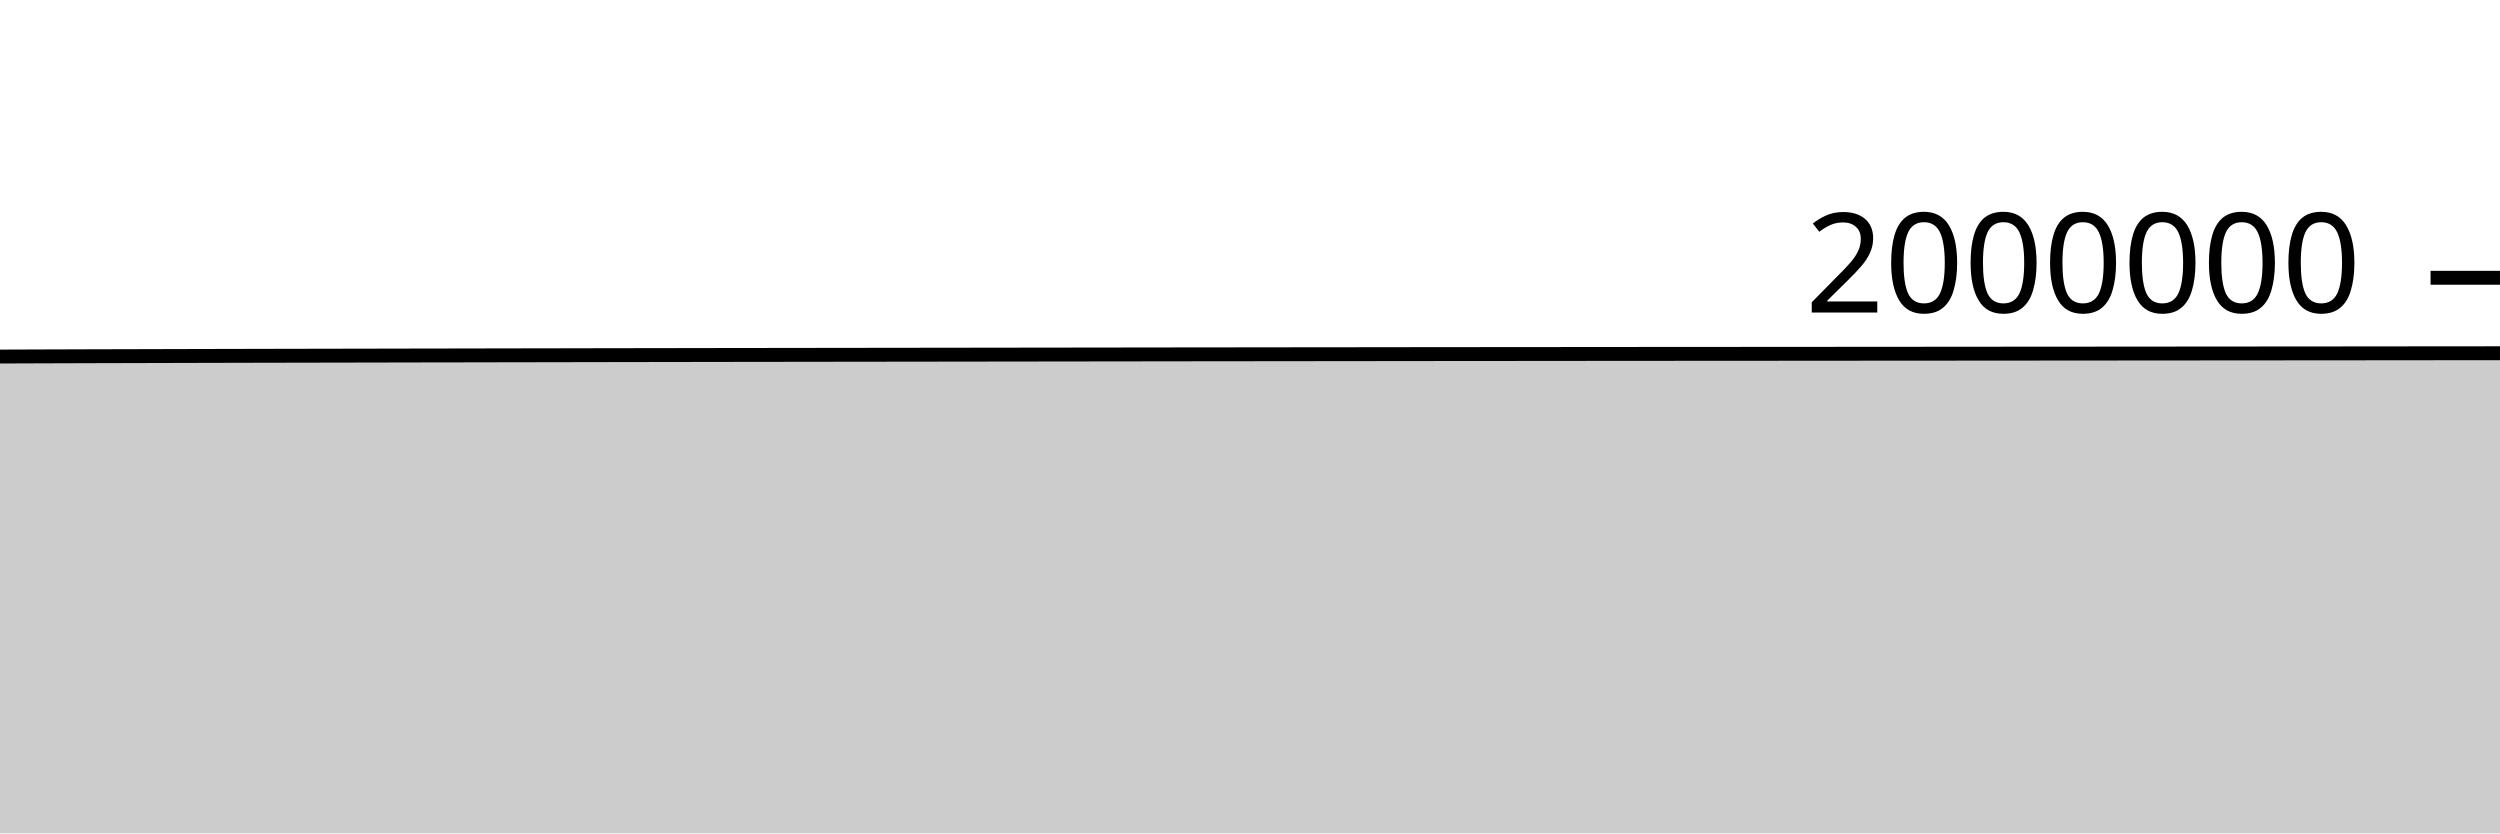
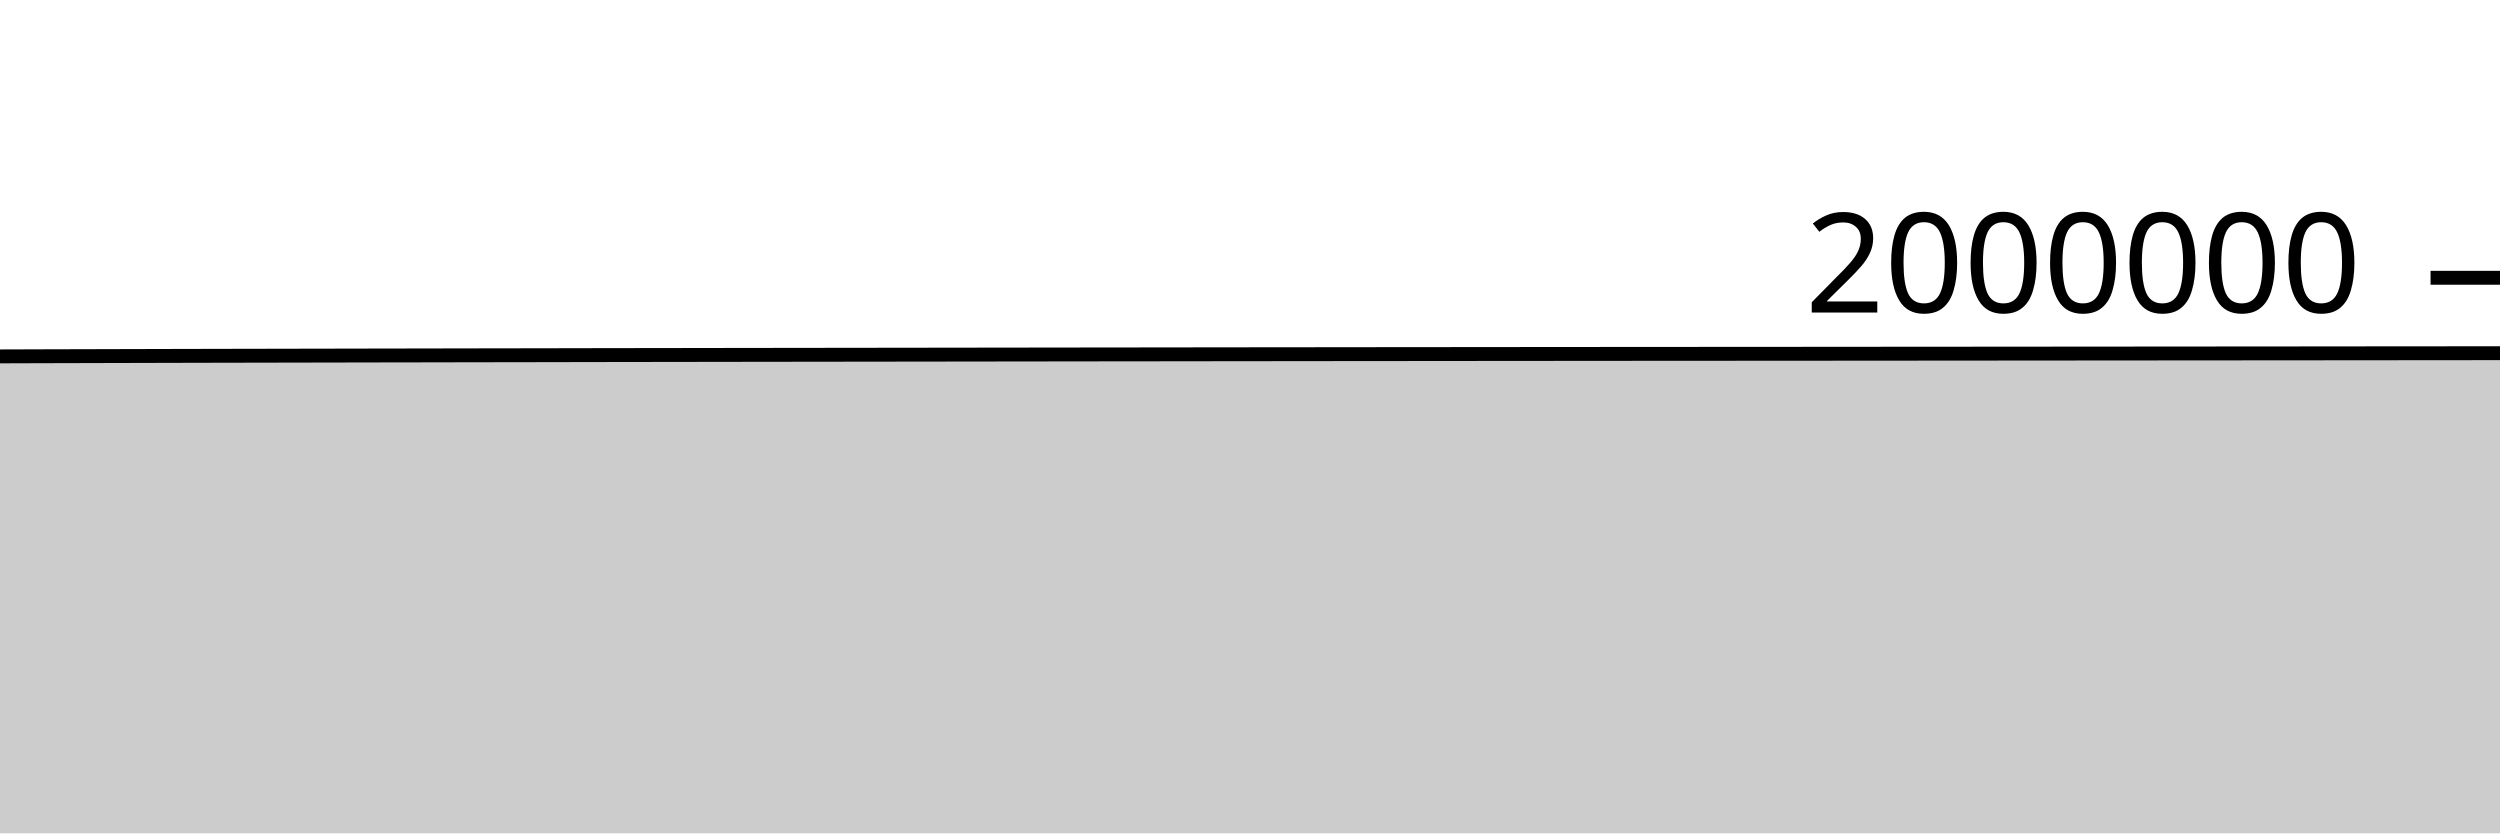
<svg xmlns="http://www.w3.org/2000/svg" viewBox="0 0 180 60">
  <g transform="translate(0,20)">
-     <path class="area" fill="rgba(0, 0, 0, 0.2)" d="M0,5.671C1.017,5.667,2.034,5.663,3.051,5.66C4.068,5.657,5.085,5.653,6.102,5.65C7.119,5.647,8.136,5.644,9.153,5.642C10.169,5.639,11.186,5.636,12.203,5.634C13.22,5.631,14.237,5.628,15.254,5.626C16.271,5.624,17.288,5.621,18.305,5.619C19.322,5.617,20.339,5.615,21.356,5.613C22.373,5.611,23.39,5.609,24.407,5.607C25.424,5.605,26.441,5.603,27.458,5.601C28.475,5.599,29.492,5.597,30.508,5.595C31.525,5.593,32.542,5.591,33.559,5.59C34.576,5.588,35.593,5.586,36.61,5.584C37.627,5.582,38.644,5.581,39.661,5.579C40.678,5.577,41.695,5.575,42.712,5.573C43.729,5.572,44.746,5.57,45.763,5.568C46.78,5.567,47.797,5.565,48.814,5.563C49.831,5.562,50.847,5.56,51.864,5.558C52.881,5.557,53.898,5.555,54.915,5.554C55.932,5.553,56.949,5.551,57.966,5.55C58.983,5.548,60,5.547,61.017,5.546C62.034,5.544,63.051,5.543,64.068,5.542C65.085,5.54,66.102,5.539,67.119,5.538C68.136,5.536,69.153,5.535,70.169,5.534C71.186,5.532,72.203,5.531,73.22,5.53C74.237,5.529,75.254,5.527,76.271,5.526C77.288,5.525,78.305,5.523,79.322,5.522C80.339,5.521,81.356,5.519,82.373,5.518C83.39,5.517,84.407,5.516,85.424,5.514C86.441,5.513,87.458,5.512,88.475,5.511C89.492,5.51,90.508,5.509,91.525,5.507C92.542,5.506,93.559,5.505,94.576,5.504C95.593,5.503,96.61,5.502,97.627,5.501C98.644,5.499,99.661,5.498,100.678,5.497C101.695,5.496,102.712,5.495,103.729,5.494C104.746,5.493,105.763,5.492,106.78,5.491C107.797,5.491,108.814,5.49,109.831,5.489C110.847,5.488,111.864,5.487,112.881,5.486C113.898,5.485,114.915,5.484,115.932,5.483C116.949,5.483,117.966,5.482,118.983,5.481C120,5.48,121.017,5.48,122.034,5.479C123.051,5.478,124.068,5.477,125.085,5.477C126.102,5.476,127.119,5.475,128.136,5.475C129.153,5.474,130.169,5.473,131.186,5.473C132.203,5.472,133.22,5.471,134.237,5.47C135.254,5.47,136.271,5.469,137.288,5.468C138.305,5.467,139.322,5.467,140.339,5.466C141.356,5.465,142.373,5.464,143.39,5.463C144.407,5.463,145.424,5.462,146.441,5.461C147.458,5.46,148.475,5.459,149.492,5.459C150.508,5.458,151.525,5.457,152.542,5.456C153.559,5.455,154.576,5.455,155.593,5.454C156.61,5.453,157.627,5.452,158.644,5.451C159.661,5.45,160.678,5.45,161.695,5.449C162.712,5.448,163.729,5.447,164.746,5.446C165.763,5.445,166.78,5.444,167.797,5.444C168.814,5.443,169.831,5.442,170.847,5.441C171.864,5.44,172.881,5.439,173.898,5.438C174.915,5.437,175.932,5.436,176.949,5.435C177.966,5.435,178.983,5.434,180,5.433L180,40C178.983,40,177.966,40,176.949,40C175.932,40,174.915,40,173.898,40C172.881,40,171.864,40,170.847,40C169.831,40,168.814,40,167.797,40C166.78,40,165.763,40,164.746,40C163.729,40,162.712,40,161.695,40C160.678,40,159.661,40,158.644,40C157.627,40,156.61,40,155.593,40C154.576,40,153.559,40,152.542,40C151.525,40,150.508,40,149.492,40C148.475,40,147.458,40,146.441,40C145.424,40,144.407,40,143.39,40C142.373,40,141.356,40,140.339,40C139.322,40,138.305,40,137.288,40C136.271,40,135.254,40,134.237,40C133.22,40,132.203,40,131.186,40C130.169,40,129.153,40,128.136,40C127.119,40,126.102,40,125.085,40C124.068,40,123.051,40,122.034,40C121.017,40,120,40,118.983,40C117.966,40,116.949,40,115.932,40C114.915,40,113.898,40,112.881,40C111.864,40,110.847,40,109.831,40C108.814,40,107.797,40,106.78,40C105.763,40,104.746,40,103.729,40C102.712,40,101.695,40,100.678,40C99.661,40,98.644,40,97.627,40C96.61,40,95.593,40,94.576,40C93.559,40,92.542,40,91.525,40C90.508,40,89.492,40,88.475,40C87.458,40,86.441,40,85.424,40C84.407,40,83.39,40,82.373,40C81.356,40,80.339,40,79.322,40C78.305,40,77.288,40,76.271,40C75.254,40,74.237,40,73.22,40C72.203,40,71.186,40,70.169,40C69.153,40,68.136,40,67.119,40C66.102,40,65.085,40,64.068,40C63.051,40,62.034,40,61.017,40C60,40,58.983,40,57.966,40C56.949,40,55.932,40,54.915,40C53.898,40,52.881,40,51.864,40C50.847,40,49.831,40,48.814,40C47.797,40,46.78,40,45.763,40C44.746,40,43.729,40,42.712,40C41.695,40,40.678,40,39.661,40C38.644,40,37.627,40,36.61,40C35.593,40,34.576,40,33.559,40C32.542,40,31.525,40,30.508,40C29.492,40,28.475,40,27.458,40C26.441,40,25.424,40,24.407,40C23.39,40,22.373,40,21.356,40C20.339,40,19.322,40,18.305,40C17.288,40,16.271,40,15.254,40C14.237,40,13.22,40,12.203,40C11.186,40,10.169,40,9.153,40C8.136,40,7.119,40,6.102,40C5.085,40,4.068,40,3.051,40C2.034,40,1.017,40,0,40Z" />
-     <path class="line" stroke="black" fill="none" d="M0,5.671C1.017,5.667,2.034,5.663,3.051,5.66C4.068,5.657,5.085,5.653,6.102,5.65C7.119,5.647,8.136,5.644,9.153,5.642C10.169,5.639,11.186,5.636,12.203,5.634C13.22,5.631,14.237,5.628,15.254,5.626C16.271,5.624,17.288,5.621,18.305,5.619C19.322,5.617,20.339,5.615,21.356,5.613C22.373,5.611,23.39,5.609,24.407,5.607C25.424,5.605,26.441,5.603,27.458,5.601C28.475,5.599,29.492,5.597,30.508,5.595C31.525,5.593,32.542,5.591,33.559,5.59C34.576,5.588,35.593,5.586,36.61,5.584C37.627,5.582,38.644,5.581,39.661,5.579C40.678,5.577,41.695,5.575,42.712,5.573C43.729,5.572,44.746,5.57,45.763,5.568C46.78,5.567,47.797,5.565,48.814,5.563C49.831,5.562,50.847,5.56,51.864,5.558C52.881,5.557,53.898,5.555,54.915,5.554C55.932,5.553,56.949,5.551,57.966,5.55C58.983,5.548,60,5.547,61.017,5.546C62.034,5.544,63.051,5.543,64.068,5.542C65.085,5.54,66.102,5.539,67.119,5.538C68.136,5.536,69.153,5.535,70.169,5.534C71.186,5.532,72.203,5.531,73.22,5.53C74.237,5.529,75.254,5.527,76.271,5.526C77.288,5.525,78.305,5.523,79.322,5.522C80.339,5.521,81.356,5.519,82.373,5.518C83.39,5.517,84.407,5.516,85.424,5.514C86.441,5.513,87.458,5.512,88.475,5.511C89.492,5.51,90.508,5.509,91.525,5.507C92.542,5.506,93.559,5.505,94.576,5.504C95.593,5.503,96.61,5.502,97.627,5.501C98.644,5.499,99.661,5.498,100.678,5.497C101.695,5.496,102.712,5.495,103.729,5.494C104.746,5.493,105.763,5.492,106.78,5.491C107.797,5.491,108.814,5.49,109.831,5.489C110.847,5.488,111.864,5.487,112.881,5.486C113.898,5.485,114.915,5.484,115.932,5.483C116.949,5.483,117.966,5.482,118.983,5.481C120,5.48,121.017,5.48,122.034,5.479C123.051,5.478,124.068,5.477,125.085,5.477C126.102,5.476,127.119,5.475,128.136,5.475C129.153,5.474,130.169,5.473,131.186,5.473C132.203,5.472,133.22,5.471,134.237,5.47C135.254,5.47,136.271,5.469,137.288,5.468C138.305,5.467,139.322,5.467,140.339,5.466C141.356,5.465,142.373,5.464,143.39,5.463C144.407,5.463,145.424,5.462,146.441,5.461C147.458,5.46,148.475,5.459,149.492,5.459C150.508,5.458,151.525,5.457,152.542,5.456C153.559,5.455,154.576,5.455,155.593,5.454C156.61,5.453,157.627,5.452,158.644,5.451C159.661,5.45,160.678,5.45,161.695,5.449C162.712,5.448,163.729,5.447,164.746,5.446C165.763,5.445,166.78,5.444,167.797,5.444C168.814,5.443,169.831,5.442,170.847,5.441C171.864,5.44,172.881,5.439,173.898,5.438C174.915,5.437,175.932,5.436,176.949,5.435C177.966,5.435,178.983,5.434,180,5.433" />
+     <path class="area" fill="rgba(0, 0, 0, 0.2)" d="M0,5.66C1.017,5.657,2.034,5.654,3.051,5.65C4.068,5.647,5.085,5.645,6.102,5.642C7.119,5.639,8.136,5.636,9.153,5.634C10.169,5.631,11.186,5.629,12.203,5.626C13.22,5.624,14.237,5.621,15.254,5.619C16.271,5.617,17.288,5.615,18.305,5.613C19.322,5.611,20.339,5.609,21.356,5.607C22.373,5.605,23.39,5.603,24.407,5.601C25.424,5.599,26.441,5.597,27.458,5.595C28.475,5.593,29.492,5.592,30.508,5.59C31.525,5.588,32.542,5.586,33.559,5.584C34.576,5.583,35.593,5.581,36.61,5.579C37.627,5.577,38.644,5.575,39.661,5.574C40.678,5.572,41.695,5.57,42.712,5.568C43.729,5.567,44.746,5.565,45.763,5.563C46.78,5.562,47.797,5.56,48.814,5.559C49.831,5.557,50.847,5.556,51.864,5.554C52.881,5.553,53.898,5.551,54.915,5.55C55.932,5.548,56.949,5.547,57.966,5.546C58.983,5.544,60,5.543,61.017,5.542C62.034,5.54,63.051,5.539,64.068,5.538C65.085,5.536,66.102,5.535,67.119,5.534C68.136,5.532,69.153,5.531,70.169,5.53C71.186,5.529,72.203,5.527,73.22,5.526C74.237,5.525,75.254,5.523,76.271,5.522C77.288,5.521,78.305,5.52,79.322,5.518C80.339,5.517,81.356,5.516,82.373,5.515C83.39,5.513,84.407,5.512,85.424,5.511C86.441,5.51,87.458,5.509,88.475,5.507C89.492,5.506,90.508,5.505,91.525,5.504C92.542,5.503,93.559,5.502,94.576,5.501C95.593,5.5,96.61,5.498,97.627,5.497C98.644,5.496,99.661,5.496,100.678,5.495C101.695,5.494,102.712,5.493,103.729,5.492C104.746,5.491,105.763,5.49,106.78,5.489C107.797,5.488,108.814,5.487,109.831,5.486C110.847,5.485,111.864,5.484,112.881,5.484C113.898,5.483,114.915,5.482,115.932,5.481C116.949,5.48,117.966,5.48,118.983,5.479C120,5.478,121.017,5.478,122.034,5.477C123.051,5.476,124.068,5.475,125.085,5.475C126.102,5.474,127.119,5.473,128.136,5.473C129.153,5.472,130.169,5.471,131.186,5.471C132.203,5.47,133.22,5.469,134.237,5.468C135.254,5.467,136.271,5.467,137.288,5.466C138.305,5.465,139.322,5.464,140.339,5.464C141.356,5.463,142.373,5.462,143.39,5.461C144.407,5.46,145.424,5.459,146.441,5.459C147.458,5.458,148.475,5.457,149.492,5.456C150.508,5.455,151.525,5.455,152.542,5.454C153.559,5.453,154.576,5.452,155.593,5.451C156.61,5.45,157.627,5.45,158.644,5.449C159.661,5.448,160.678,5.447,161.695,5.446C162.712,5.445,163.729,5.444,164.746,5.444C165.763,5.443,166.78,5.442,167.797,5.441C168.814,5.44,169.831,5.439,170.847,5.438C171.864,5.437,172.881,5.436,173.898,5.436C174.915,5.435,175.932,5.434,176.949,5.433C177.966,5.432,178.983,5.431,180,5.43L180,40C178.983,40,177.966,40,176.949,40C175.932,40,174.915,40,173.898,40C172.881,40,171.864,40,170.847,40C169.831,40,168.814,40,167.797,40C166.78,40,165.763,40,164.746,40C163.729,40,162.712,40,161.695,40C160.678,40,159.661,40,158.644,40C157.627,40,156.61,40,155.593,40C154.576,40,153.559,40,152.542,40C151.525,40,150.508,40,149.492,40C148.475,40,147.458,40,146.441,40C145.424,40,144.407,40,143.39,40C142.373,40,141.356,40,140.339,40C139.322,40,138.305,40,137.288,40C136.271,40,135.254,40,134.237,40C133.22,40,132.203,40,131.186,40C130.169,40,129.153,40,128.136,40C127.119,40,126.102,40,125.085,40C124.068,40,123.051,40,122.034,40C121.017,40,120,40,118.983,40C117.966,40,116.949,40,115.932,40C114.915,40,113.898,40,112.881,40C111.864,40,110.847,40,109.831,40C108.814,40,107.797,40,106.78,40C105.763,40,104.746,40,103.729,40C102.712,40,101.695,40,100.678,40C99.661,40,98.644,40,97.627,40C96.61,40,95.593,40,94.576,40C93.559,40,92.542,40,91.525,40C90.508,40,89.492,40,88.475,40C87.458,40,86.441,40,85.424,40C84.407,40,83.39,40,82.373,40C81.356,40,80.339,40,79.322,40C78.305,40,77.288,40,76.271,40C75.254,40,74.237,40,73.22,40C72.203,40,71.186,40,70.169,40C69.153,40,68.136,40,67.119,40C66.102,40,65.085,40,64.068,40C63.051,40,62.034,40,61.017,40C60,40,58.983,40,57.966,40C56.949,40,55.932,40,54.915,40C53.898,40,52.881,40,51.864,40C50.847,40,49.831,40,48.814,40C47.797,40,46.78,40,45.763,40C44.746,40,43.729,40,42.712,40C41.695,40,40.678,40,39.661,40C38.644,40,37.627,40,36.61,40C35.593,40,34.576,40,33.559,40C32.542,40,31.525,40,30.508,40C29.492,40,28.475,40,27.458,40C26.441,40,25.424,40,24.407,40C23.39,40,22.373,40,21.356,40C20.339,40,19.322,40,18.305,40C17.288,40,16.271,40,15.254,40C14.237,40,13.22,40,12.203,40C11.186,40,10.169,40,9.153,40C8.136,40,7.119,40,6.102,40C5.085,40,4.068,40,3.051,40C2.034,40,1.017,40,0,40Z" />
+     <path class="line" stroke="black" fill="none" d="M0,5.66C1.017,5.657,2.034,5.654,3.051,5.65C4.068,5.647,5.085,5.645,6.102,5.642C7.119,5.639,8.136,5.636,9.153,5.634C10.169,5.631,11.186,5.629,12.203,5.626C13.22,5.624,14.237,5.621,15.254,5.619C16.271,5.617,17.288,5.615,18.305,5.613C19.322,5.611,20.339,5.609,21.356,5.607C22.373,5.605,23.39,5.603,24.407,5.601C25.424,5.599,26.441,5.597,27.458,5.595C28.475,5.593,29.492,5.592,30.508,5.59C31.525,5.588,32.542,5.586,33.559,5.584C34.576,5.583,35.593,5.581,36.61,5.579C37.627,5.577,38.644,5.575,39.661,5.574C40.678,5.572,41.695,5.57,42.712,5.568C43.729,5.567,44.746,5.565,45.763,5.563C46.78,5.562,47.797,5.56,48.814,5.559C49.831,5.557,50.847,5.556,51.864,5.554C52.881,5.553,53.898,5.551,54.915,5.55C55.932,5.548,56.949,5.547,57.966,5.546C58.983,5.544,60,5.543,61.017,5.542C62.034,5.54,63.051,5.539,64.068,5.538C65.085,5.536,66.102,5.535,67.119,5.534C68.136,5.532,69.153,5.531,70.169,5.53C71.186,5.529,72.203,5.527,73.22,5.526C74.237,5.525,75.254,5.523,76.271,5.522C77.288,5.521,78.305,5.52,79.322,5.518C80.339,5.517,81.356,5.516,82.373,5.515C83.39,5.513,84.407,5.512,85.424,5.511C86.441,5.51,87.458,5.509,88.475,5.507C89.492,5.506,90.508,5.505,91.525,5.504C92.542,5.503,93.559,5.502,94.576,5.501C95.593,5.5,96.61,5.498,97.627,5.497C98.644,5.496,99.661,5.496,100.678,5.495C101.695,5.494,102.712,5.493,103.729,5.492C104.746,5.491,105.763,5.49,106.78,5.489C107.797,5.488,108.814,5.487,109.831,5.486C110.847,5.485,111.864,5.484,112.881,5.484C113.898,5.483,114.915,5.482,115.932,5.481C116.949,5.48,117.966,5.48,118.983,5.479C120,5.478,121.017,5.478,122.034,5.477C123.051,5.476,124.068,5.475,125.085,5.475C126.102,5.474,127.119,5.473,128.136,5.473C129.153,5.472,130.169,5.471,131.186,5.471C132.203,5.47,133.22,5.469,134.237,5.468C135.254,5.467,136.271,5.467,137.288,5.466C138.305,5.465,139.322,5.464,140.339,5.464C141.356,5.463,142.373,5.462,143.39,5.461C144.407,5.46,145.424,5.459,146.441,5.459C147.458,5.458,148.475,5.457,149.492,5.456C150.508,5.455,151.525,5.455,152.542,5.454C153.559,5.453,154.576,5.452,155.593,5.451C156.61,5.45,157.627,5.45,158.644,5.449C159.661,5.448,160.678,5.447,161.695,5.446C162.712,5.445,163.729,5.444,164.746,5.444C165.763,5.443,166.78,5.442,167.797,5.441C168.814,5.44,169.831,5.439,170.847,5.438C171.864,5.437,172.881,5.436,173.898,5.436C174.915,5.435,175.932,5.434,176.949,5.433C177.966,5.432,178.983,5.431,180,5.43" />
    <path class="axis-ceiling" stroke-width="1" stroke="black" fill="none" d="M175,0L180,0" />
    <text class="axis-ceiling-label" font-family="sans-serif" text-anchor="end" font-size="10px" x="170" y="2.5">2000000</text>
  </g>
</svg>
